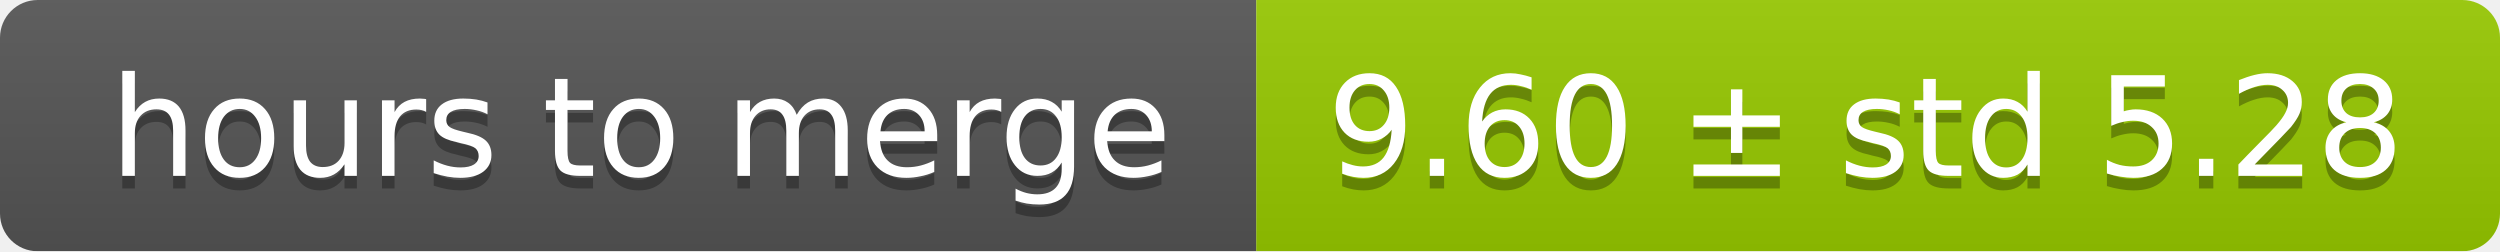
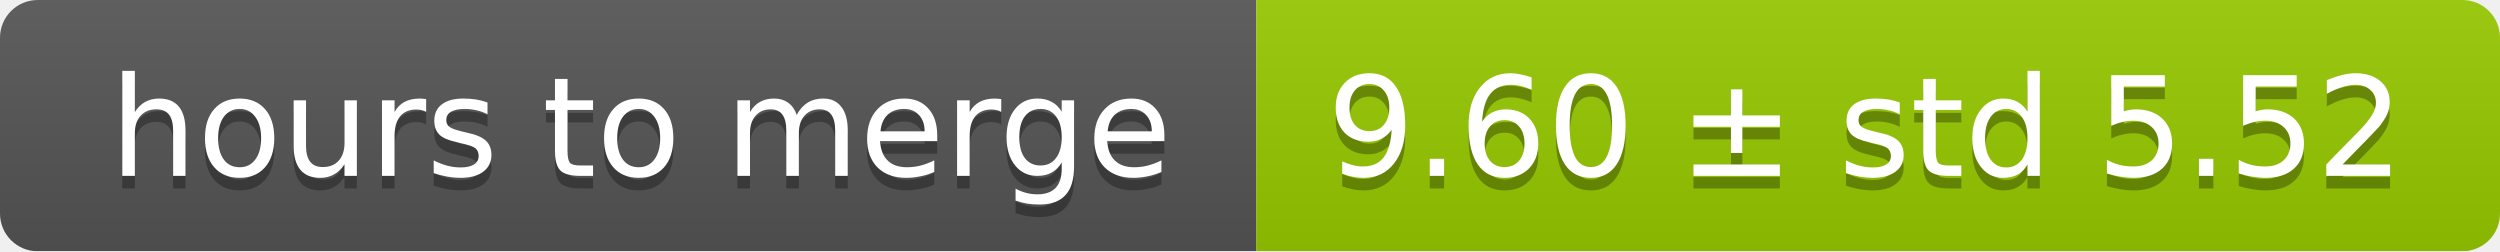
<svg xmlns="http://www.w3.org/2000/svg" width="199" height="20">
  <linearGradient id="smooth" x2="0" y2="100%">
    <stop offset="0" stop-color="#bbb" stop-opacity=".1" />
    <stop offset="1" stop-opacity=".1" />
  </linearGradient>
  <mask id="round">
    <rect width="199" height="20" rx="3" fill="#fff" />
  </mask>
  <g mask="url(#round)">
    <rect width="100" height="20" fill="#555" />
    <rect x="100" width="99" height="20" fill="#97ca00" />
    <rect width="199" height="20" fill="url(#smooth)" />
  </g>
  <g fill="#fff" text-anchor="middle" font-family="DejaVu Sans,Verdana,Geneva,sans-serif" font-size="11">
    <text x="51" y="15" fill="#010101" fill-opacity=".3">hours to merge</text>
    <text x="51" y="14">hours to merge</text>
-     <text x="148.5" y="15" fill="#010101" fill-opacity=".3">9.60 ± std 5.28</text>
-     <text x="148.5" y="14">9.60 ± std 5.28</text>
+     <text x="148.5" y="15" fill="#010101" fill-opacity=".3">9.60 ± std 5.52</text>
+     <text x="148.5" y="14">9.60 ± std 5.52</text>
  </g>
</svg>
